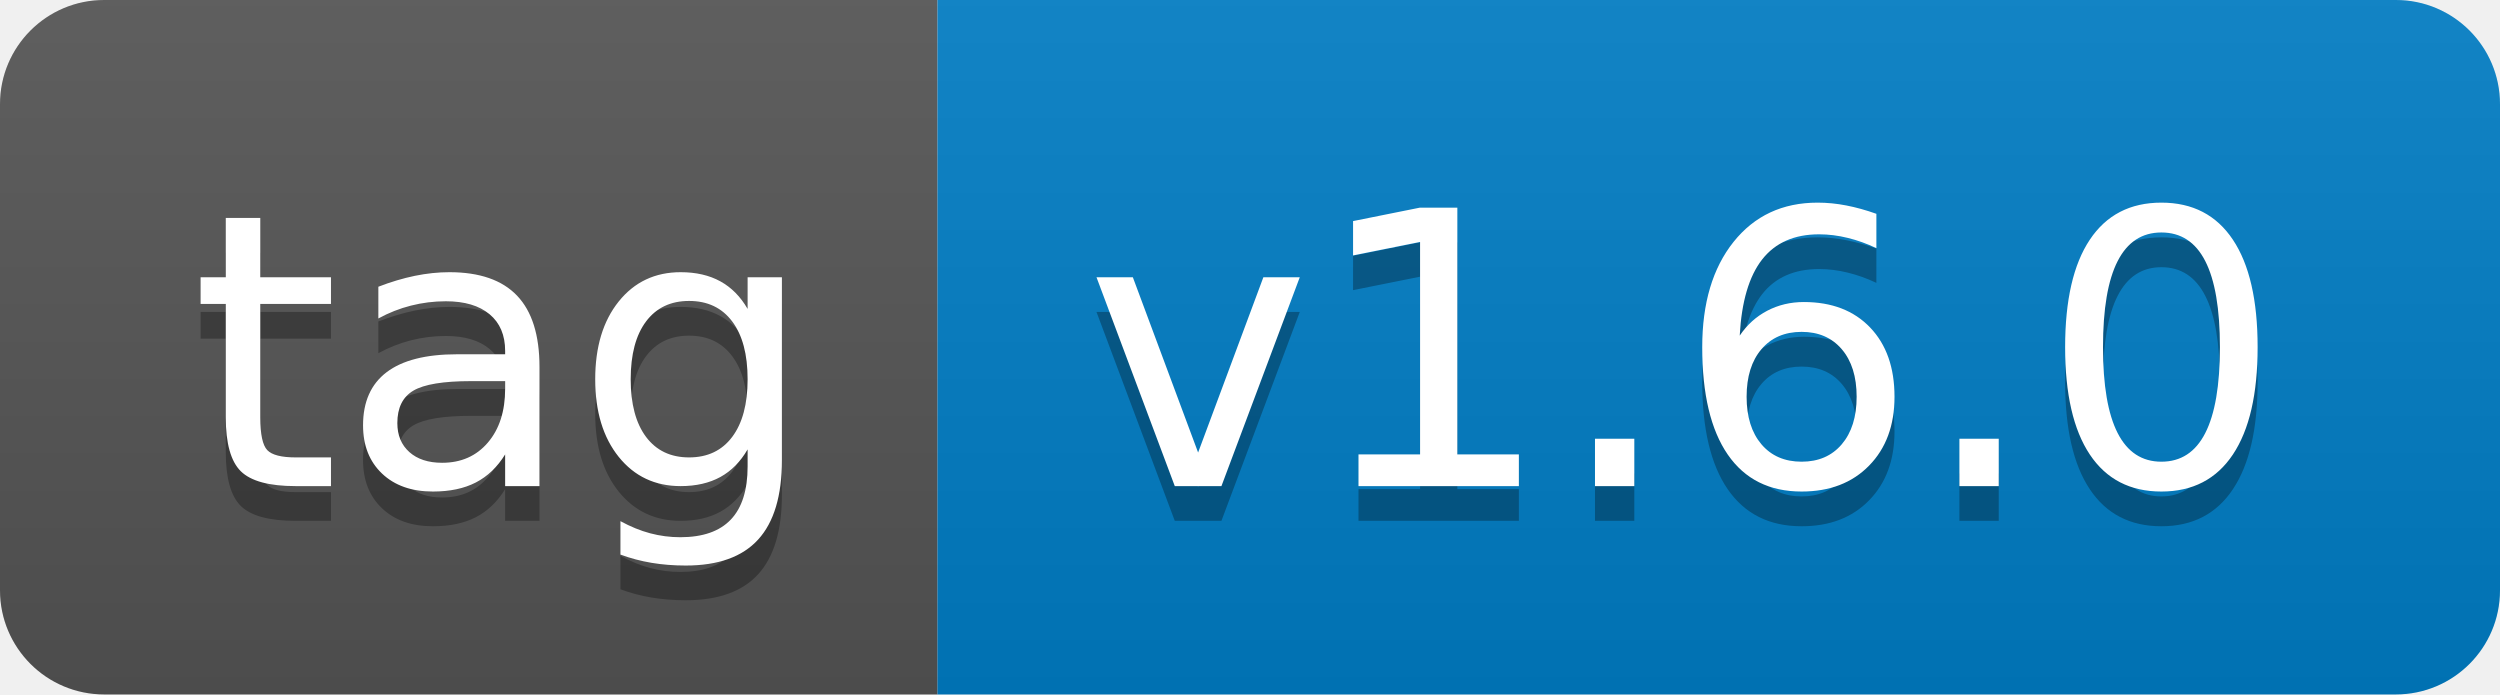
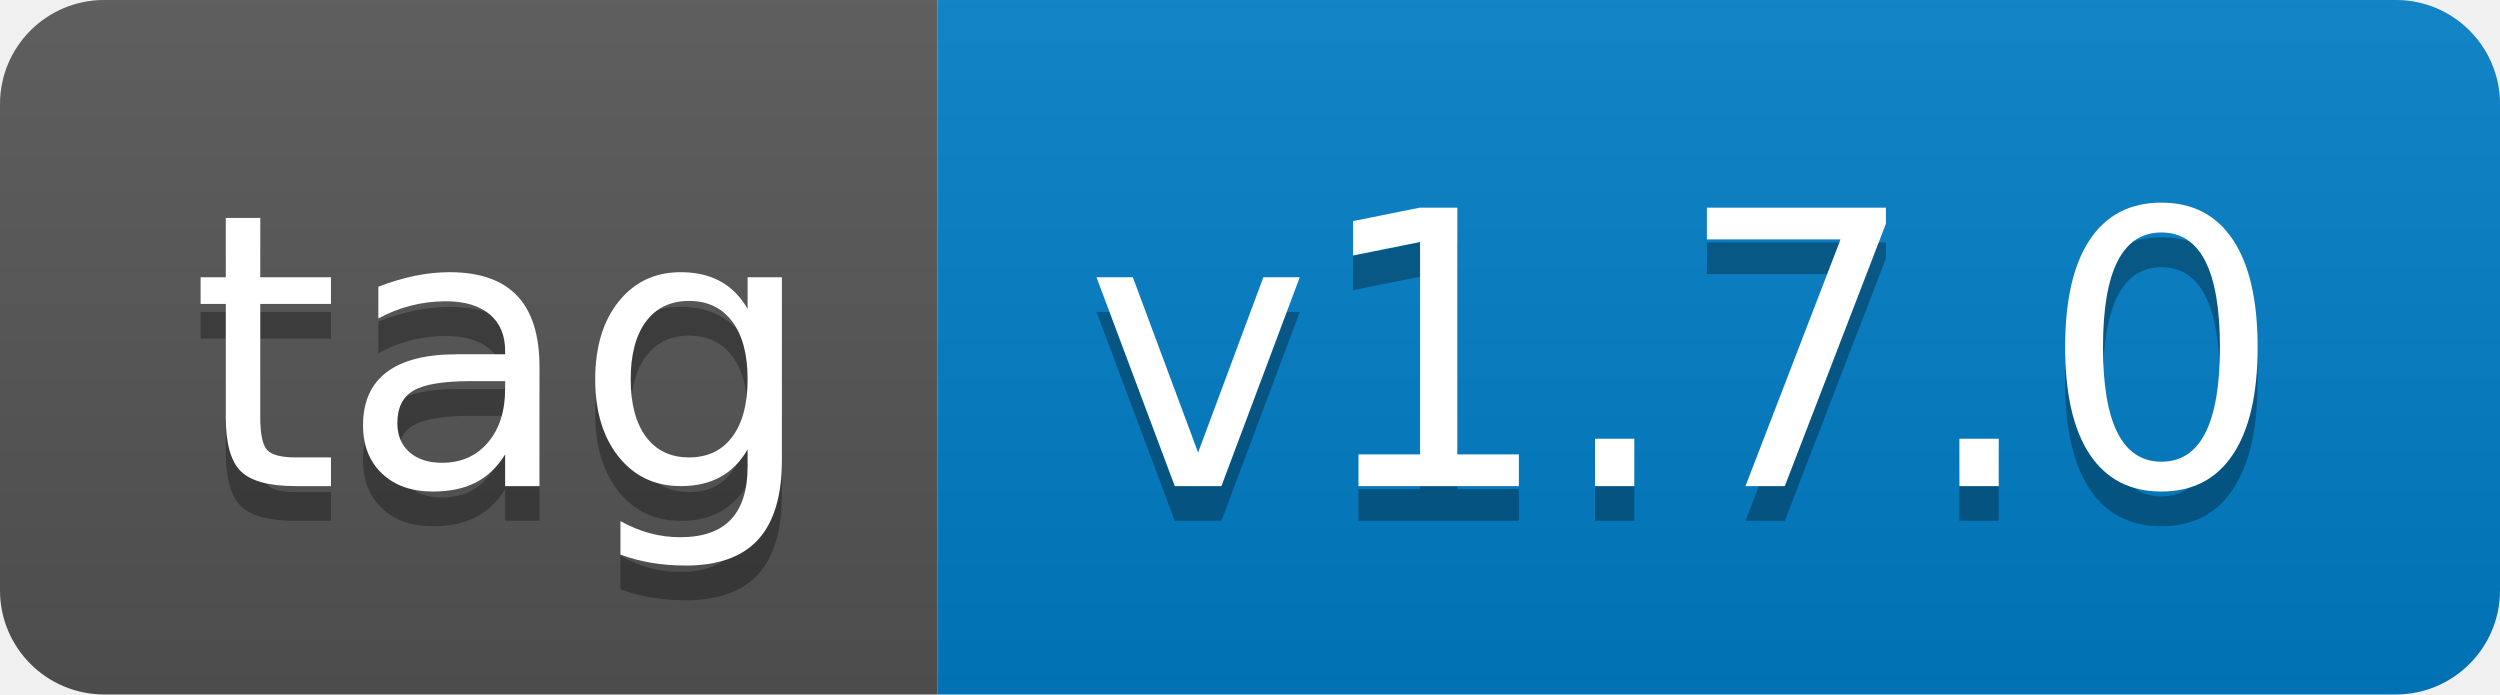
- <svg xmlns="http://www.w3.org/2000/svg" width="72" height="20" role="img" aria-label="tag: v1.6.0">
+ <svg xmlns="http://www.w3.org/2000/svg" width="72" height="20" role="img" aria-label="tag: v1.7.0">
  <linearGradient id="s" x2="0" y2="100%">
    <stop offset="0" stop-color="#bbb" stop-opacity=".1" />
    <stop offset="1" stop-opacity=".1" />
  </linearGradient>
  <clipPath id="r">
    <rect width="72" height="20" rx="3" fill="#fff" />
  </clipPath>
  <g clip-path="url(#r)">
    <rect width="27" height="20" fill="#555" />
    <rect x="27" width="45" height="20" fill="#007ec6" />
    <rect width="72" height="20" fill="url(#s)" />
  </g>
  <g fill="#fff" text-anchor="middle" font-family="Verdana,Geneva,DejaVu Sans,sans-serif" text-rendering="geometricPrecision" font-size="110">
    <text aria-hidden="true" x="145" y="150" fill="#010101" fill-opacity=".3" transform="scale(.1)" textLength="170">tag</text>
    <text x="145" y="140" transform="scale(.1)" fill="#fff" textLength="170">tag</text>
-     <text aria-hidden="true" x="485" y="150" fill="#010101" fill-opacity=".3" transform="scale(.1)" textLength="350">v1.6.0</text>
-     <text x="485" y="140" transform="scale(.1)" fill="#fff" textLength="350">v1.6.0</text>
+     <text aria-hidden="true" x="485" y="150" fill="#010101" fill-opacity=".3" transform="scale(.1)" textLength="350">v1.7.0</text>
+     <text x="485" y="140" transform="scale(.1)" fill="#fff" textLength="350">v1.7.0</text>
  </g>
</svg>
